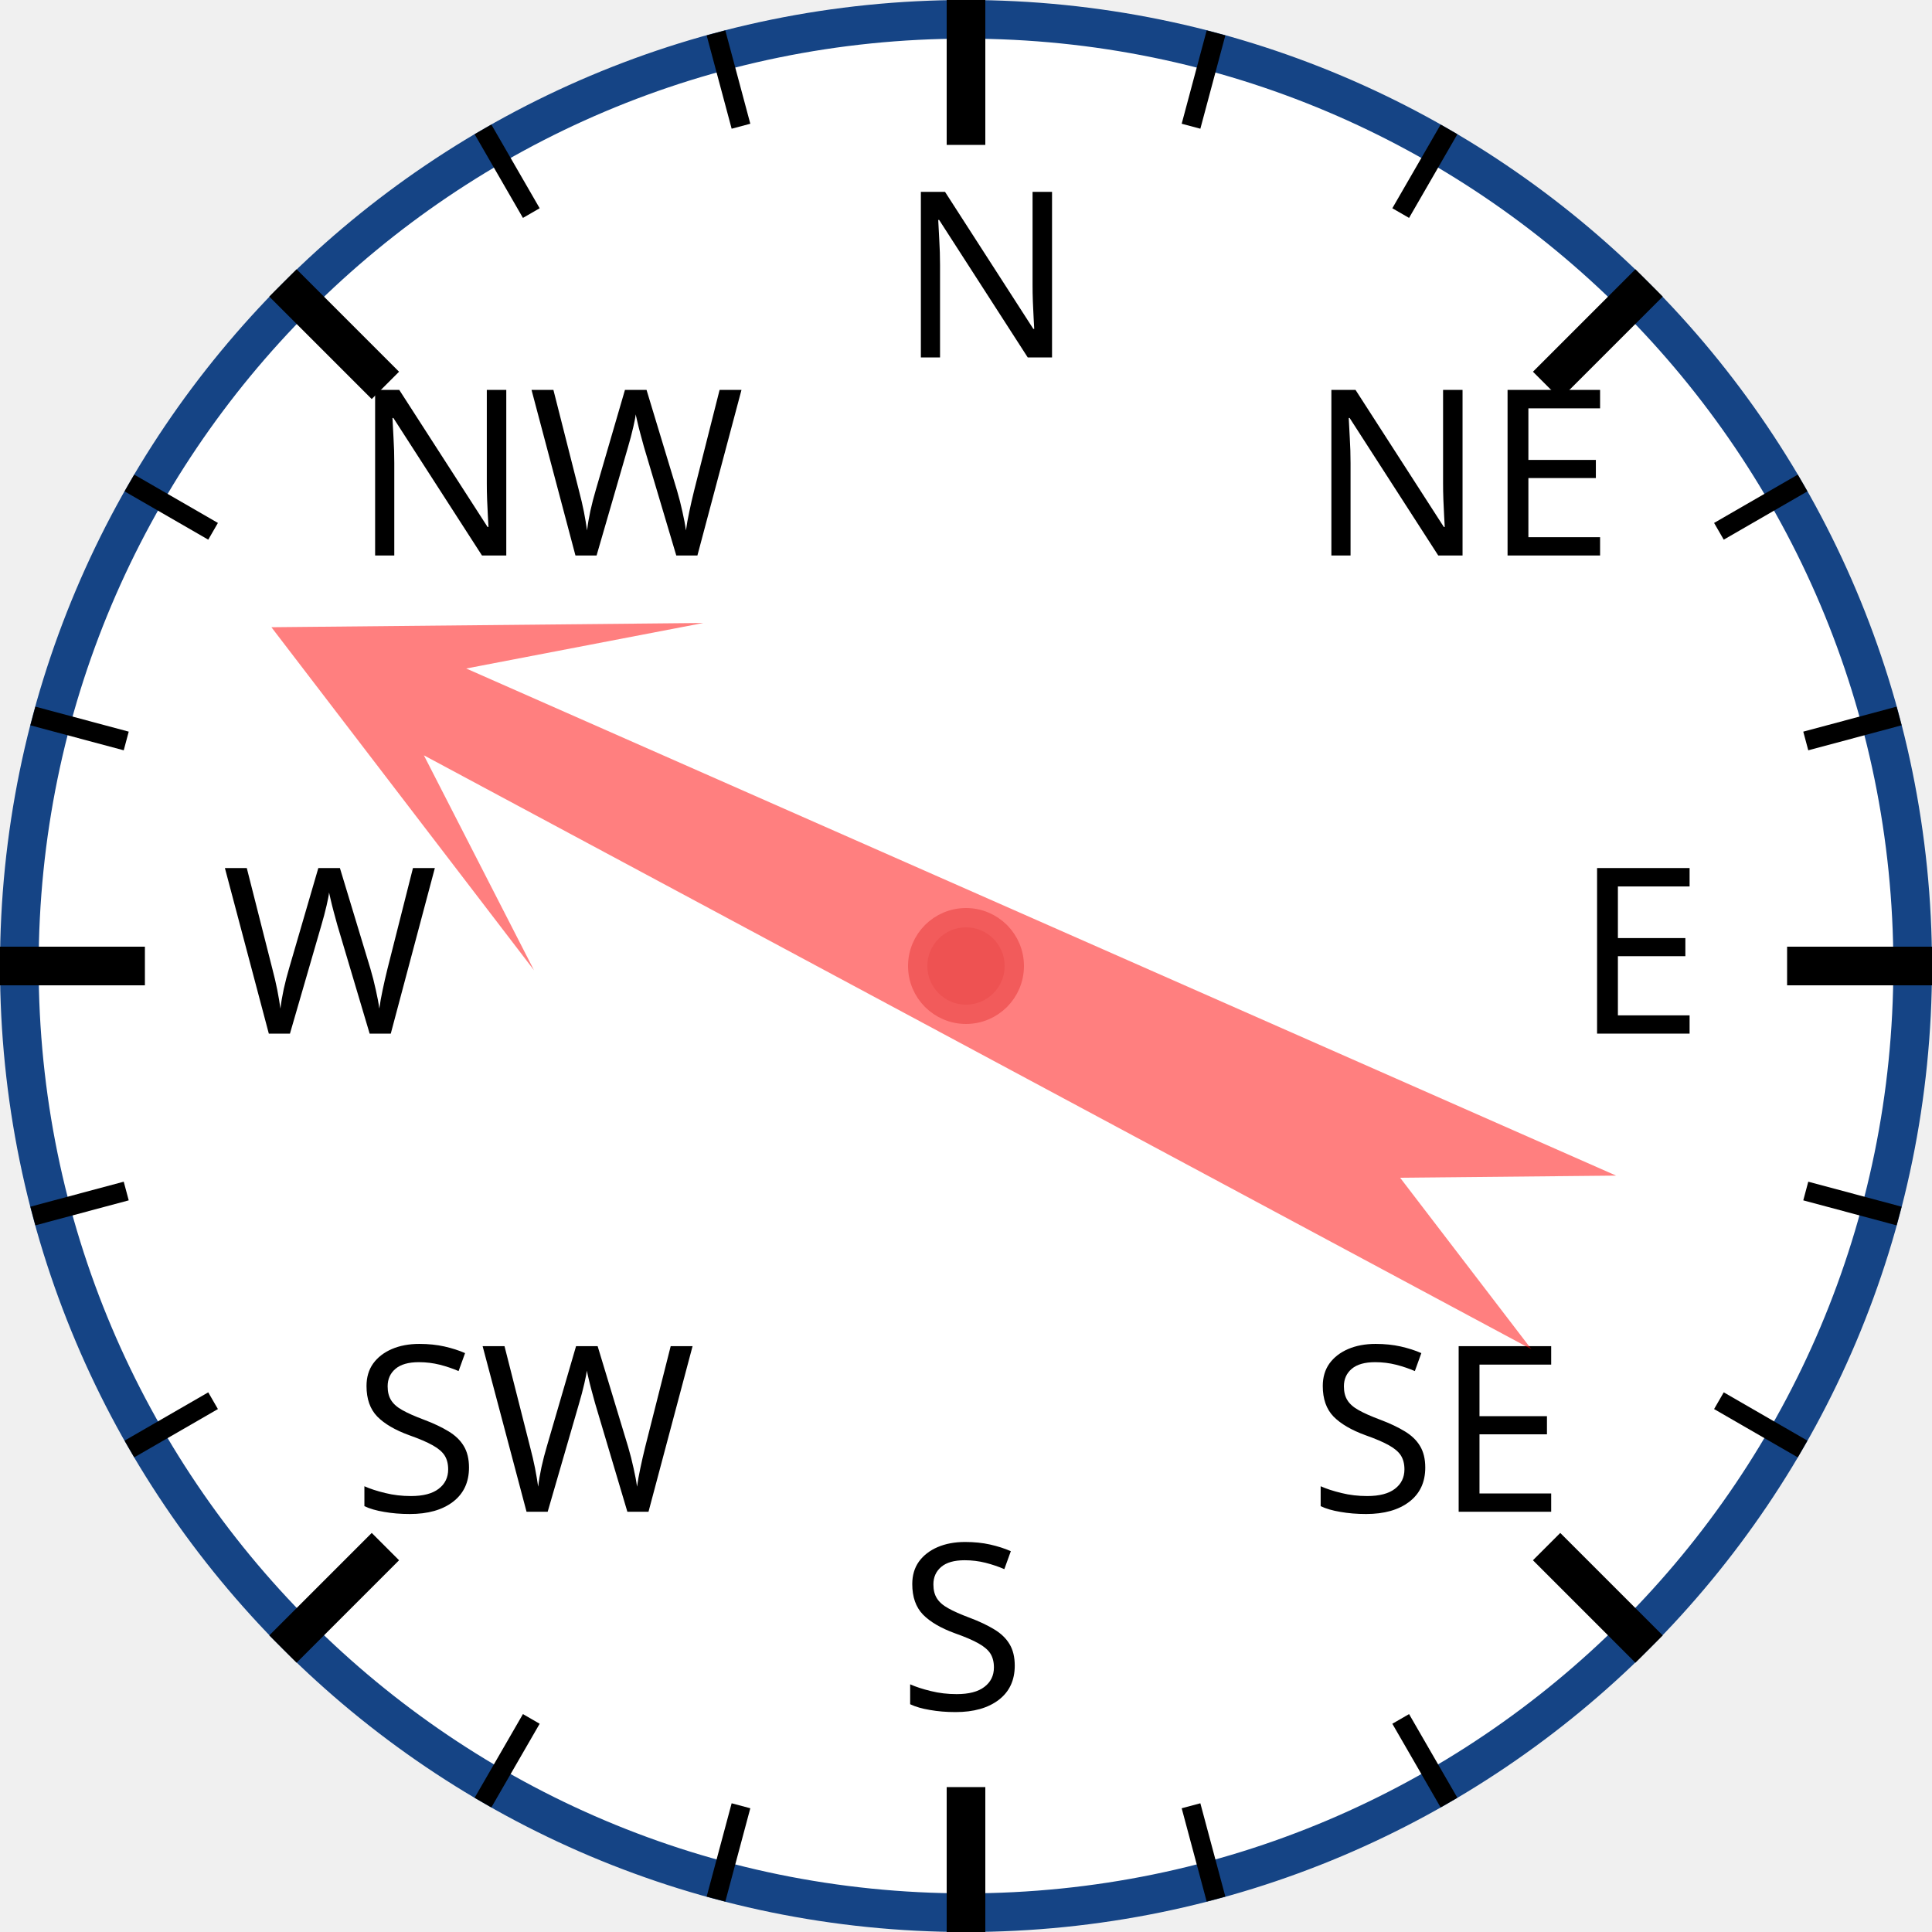
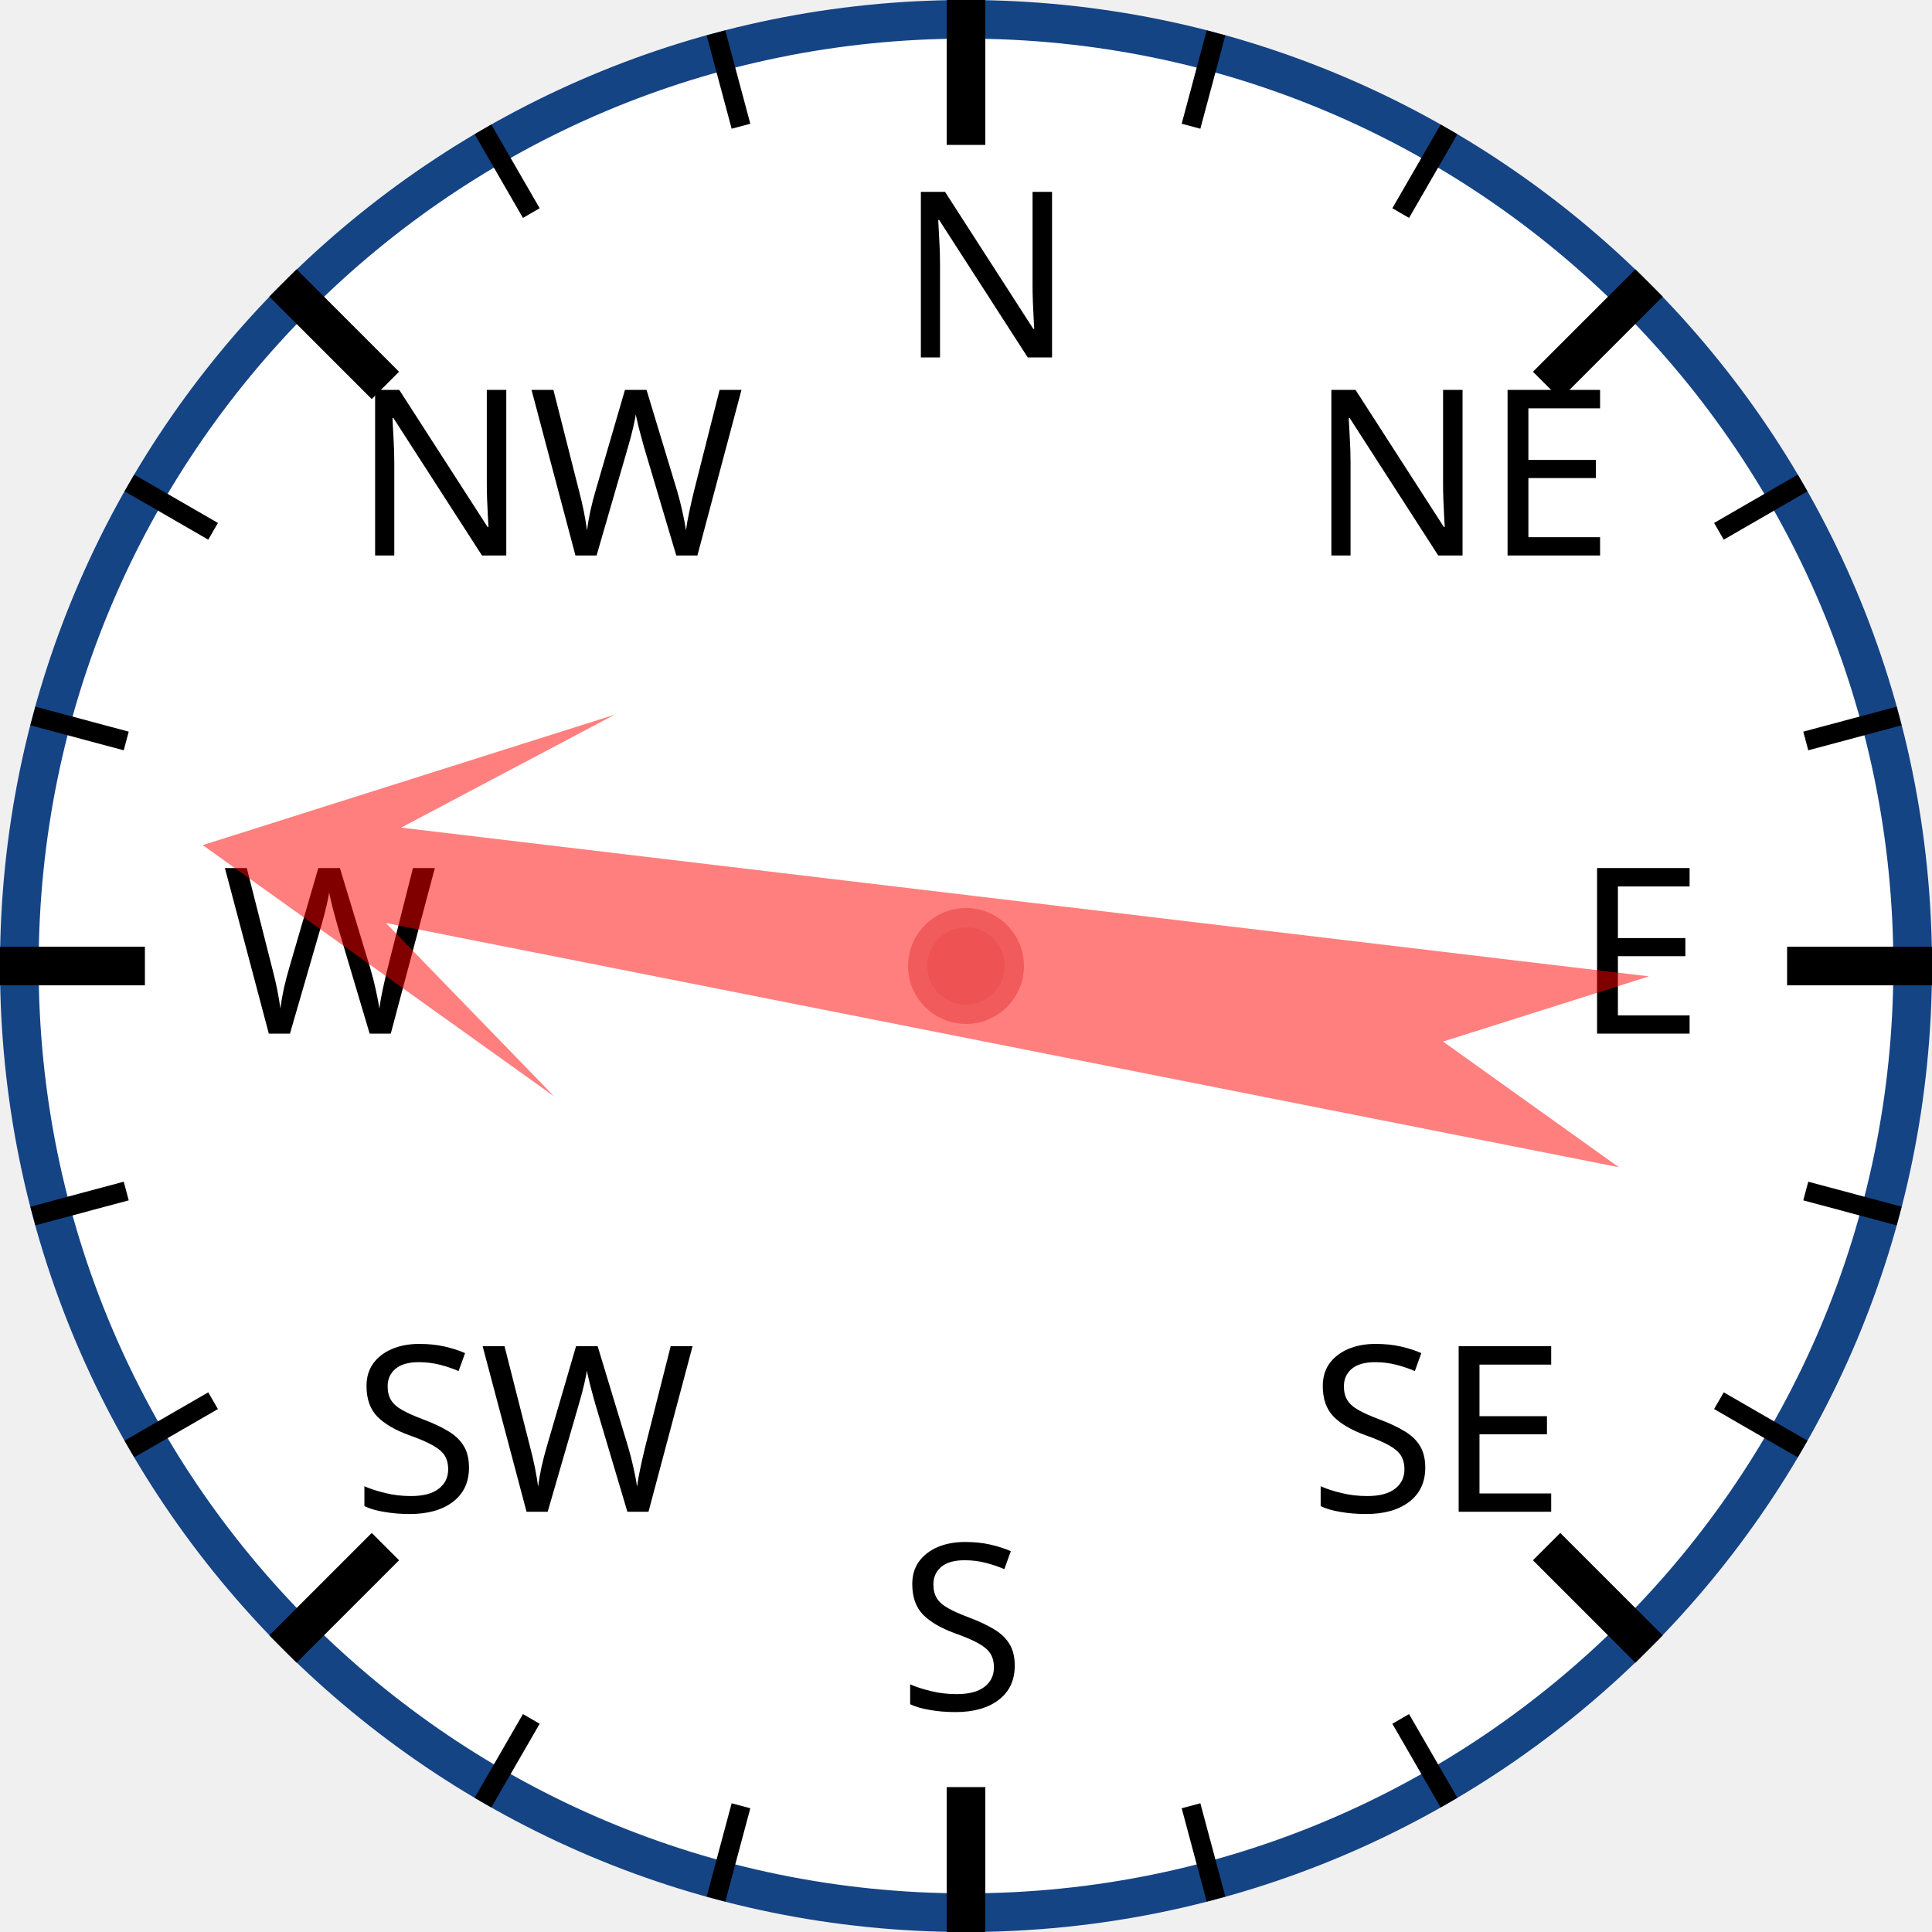
<svg xmlns="http://www.w3.org/2000/svg" width="120px" height="120px" viewBox="0 0 200 200">
  <circle cx="100" cy="100" r="98" style="fill: white; stroke: #154485; stroke-width: 4;" />
  <text x="93.0" y="37.0" style="font-family: sans-serif; font-size: 18pt;">N</text>
  <line x1="100.0" y1="0.0" x2="100.0" y2="15.0" style="stroke: black; stroke-width: 4;" />
  <line x1="74.118" y1="3.407" x2="76.706" y2="13.067" style="stroke: black; stroke-width: 2;" />
  <line x1="50" y1="13.397" x2="55" y2="22.058" style="stroke: black; stroke-width: 2;" />
  <text x="36.503" y="57.503" style="font-family: sans-serif; font-size: 18pt;">NW</text>
  <line x1="29.289" y1="29.289" x2="39.896" y2="39.896" style="stroke: black; stroke-width: 4;" />
  <line x1="13.397" y1="50" x2="22.058" y2="55" style="stroke: black; stroke-width: 2;" />
  <line x1="3.407" y1="74.118" x2="13.067" y2="76.706" style="stroke: black; stroke-width: 2;" />
  <text x="23.0" y="107.0" style="font-family: sans-serif; font-size: 18pt;">W</text>
  <line x1="0.0" y1="100.0" x2="15.0" y2="100.0" style="stroke: black; stroke-width: 4;" />
  <line x1="3.407" y1="125.882" x2="13.067" y2="123.294" style="stroke: black; stroke-width: 2;" />
  <line x1="13.397" y1="150" x2="22.058" y2="145" style="stroke: black; stroke-width: 2;" />
  <text x="36.503" y="156.497" style="font-family: sans-serif; font-size: 18pt;">SW</text>
  <line x1="29.289" y1="170.711" x2="39.896" y2="160.104" style="stroke: black; stroke-width: 4;" />
  <line x1="50" y1="186.603" x2="55" y2="177.942" style="stroke: black; stroke-width: 2;" />
  <line x1="74.118" y1="196.593" x2="76.706" y2="186.933" style="stroke: black; stroke-width: 2;" />
  <text x="93" y="177.0" style="font-family: sans-serif; font-size: 18pt;">S</text>
  <line x1="100" y1="200.0" x2="100" y2="185.0" style="stroke: black; stroke-width: 4;" />
  <line x1="125.882" y1="196.593" x2="123.294" y2="186.933" style="stroke: black; stroke-width: 2;" />
  <line x1="150.0" y1="186.603" x2="145.0" y2="177.942" style="stroke: black; stroke-width: 2;" />
  <text x="135.497" y="156.497" style="font-family: sans-serif; font-size: 18pt;">SE</text>
  <line x1="170.711" y1="170.711" x2="160.104" y2="160.104" style="stroke: black; stroke-width: 4;" />
  <line x1="186.603" y1="150" x2="177.942" y2="145" style="stroke: black; stroke-width: 2;" />
  <line x1="196.593" y1="125.882" x2="186.933" y2="123.294" style="stroke: black; stroke-width: 2;" />
  <text x="163.0" y="107" style="font-family: sans-serif; font-size: 18pt;">E</text>
  <line x1="200.0" y1="100" x2="185.0" y2="100" style="stroke: black; stroke-width: 4;" />
  <line x1="196.593" y1="74.118" x2="186.933" y2="76.706" style="stroke: black; stroke-width: 2;" />
  <line x1="186.603" y1="50" x2="177.942" y2="55" style="stroke: black; stroke-width: 2;" />
  <text x="135.497" y="57.503" style="font-family: sans-serif; font-size: 18pt;">NE</text>
  <line x1="170.711" y1="29.289" x2="160.104" y2="39.896" style="stroke: black; stroke-width: 4;" />
  <line x1="150" y1="13.397" x2="145" y2="22.058" style="stroke: black; stroke-width: 2;" />
  <line x1="125.882" y1="3.407" x2="123.294" y2="13.067" style="stroke: black; stroke-width: 2;" />
-   <polygon points="100 20 120 60 105 40 110 170 100 150 90 170 95 40 80 60" style="fill: red; fill-opacity: 0.5;" transform="rotate(296,100,100)" />
+   <polygon points="100 20 120 60 105 40 110 170 100 150 90 170 95 40 80 60" style="fill: red; fill-opacity: 0.5;" transform="rotate(279,100,100)" />
  <circle cx="100" cy="100" r="5" style="fill: #EE5252; stroke: #F25B5B; stroke-width: 2;" />
</svg>
